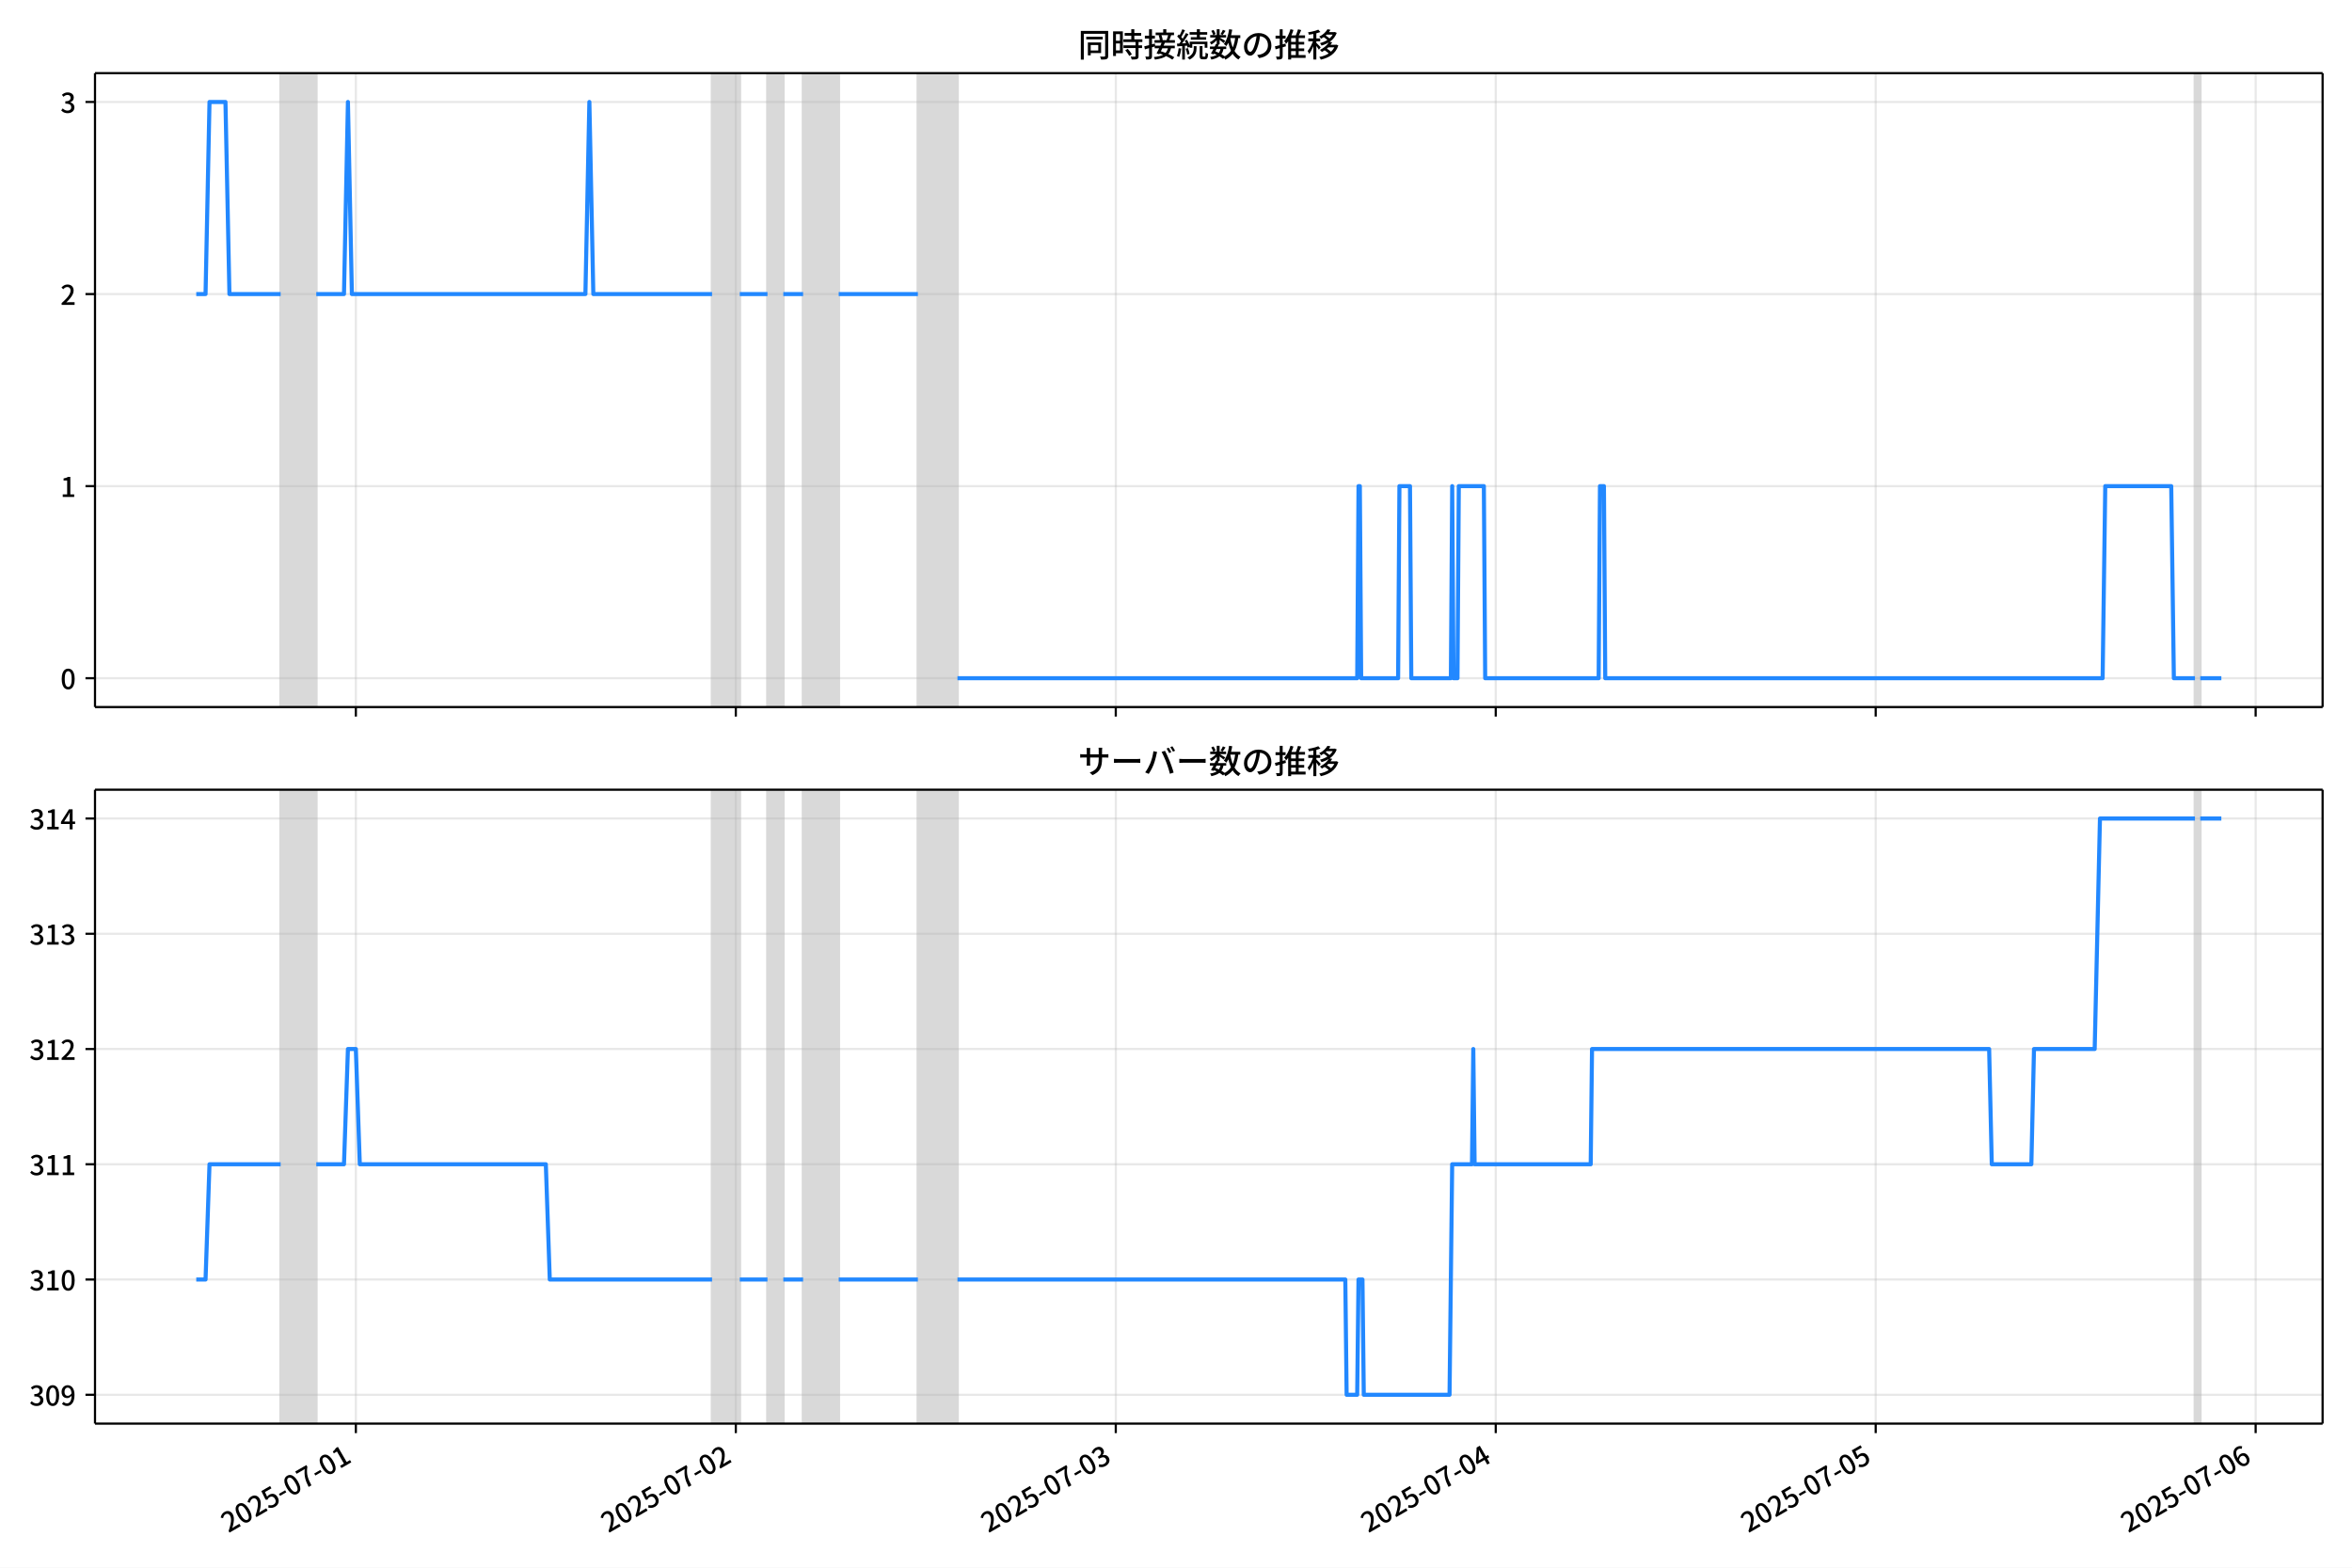
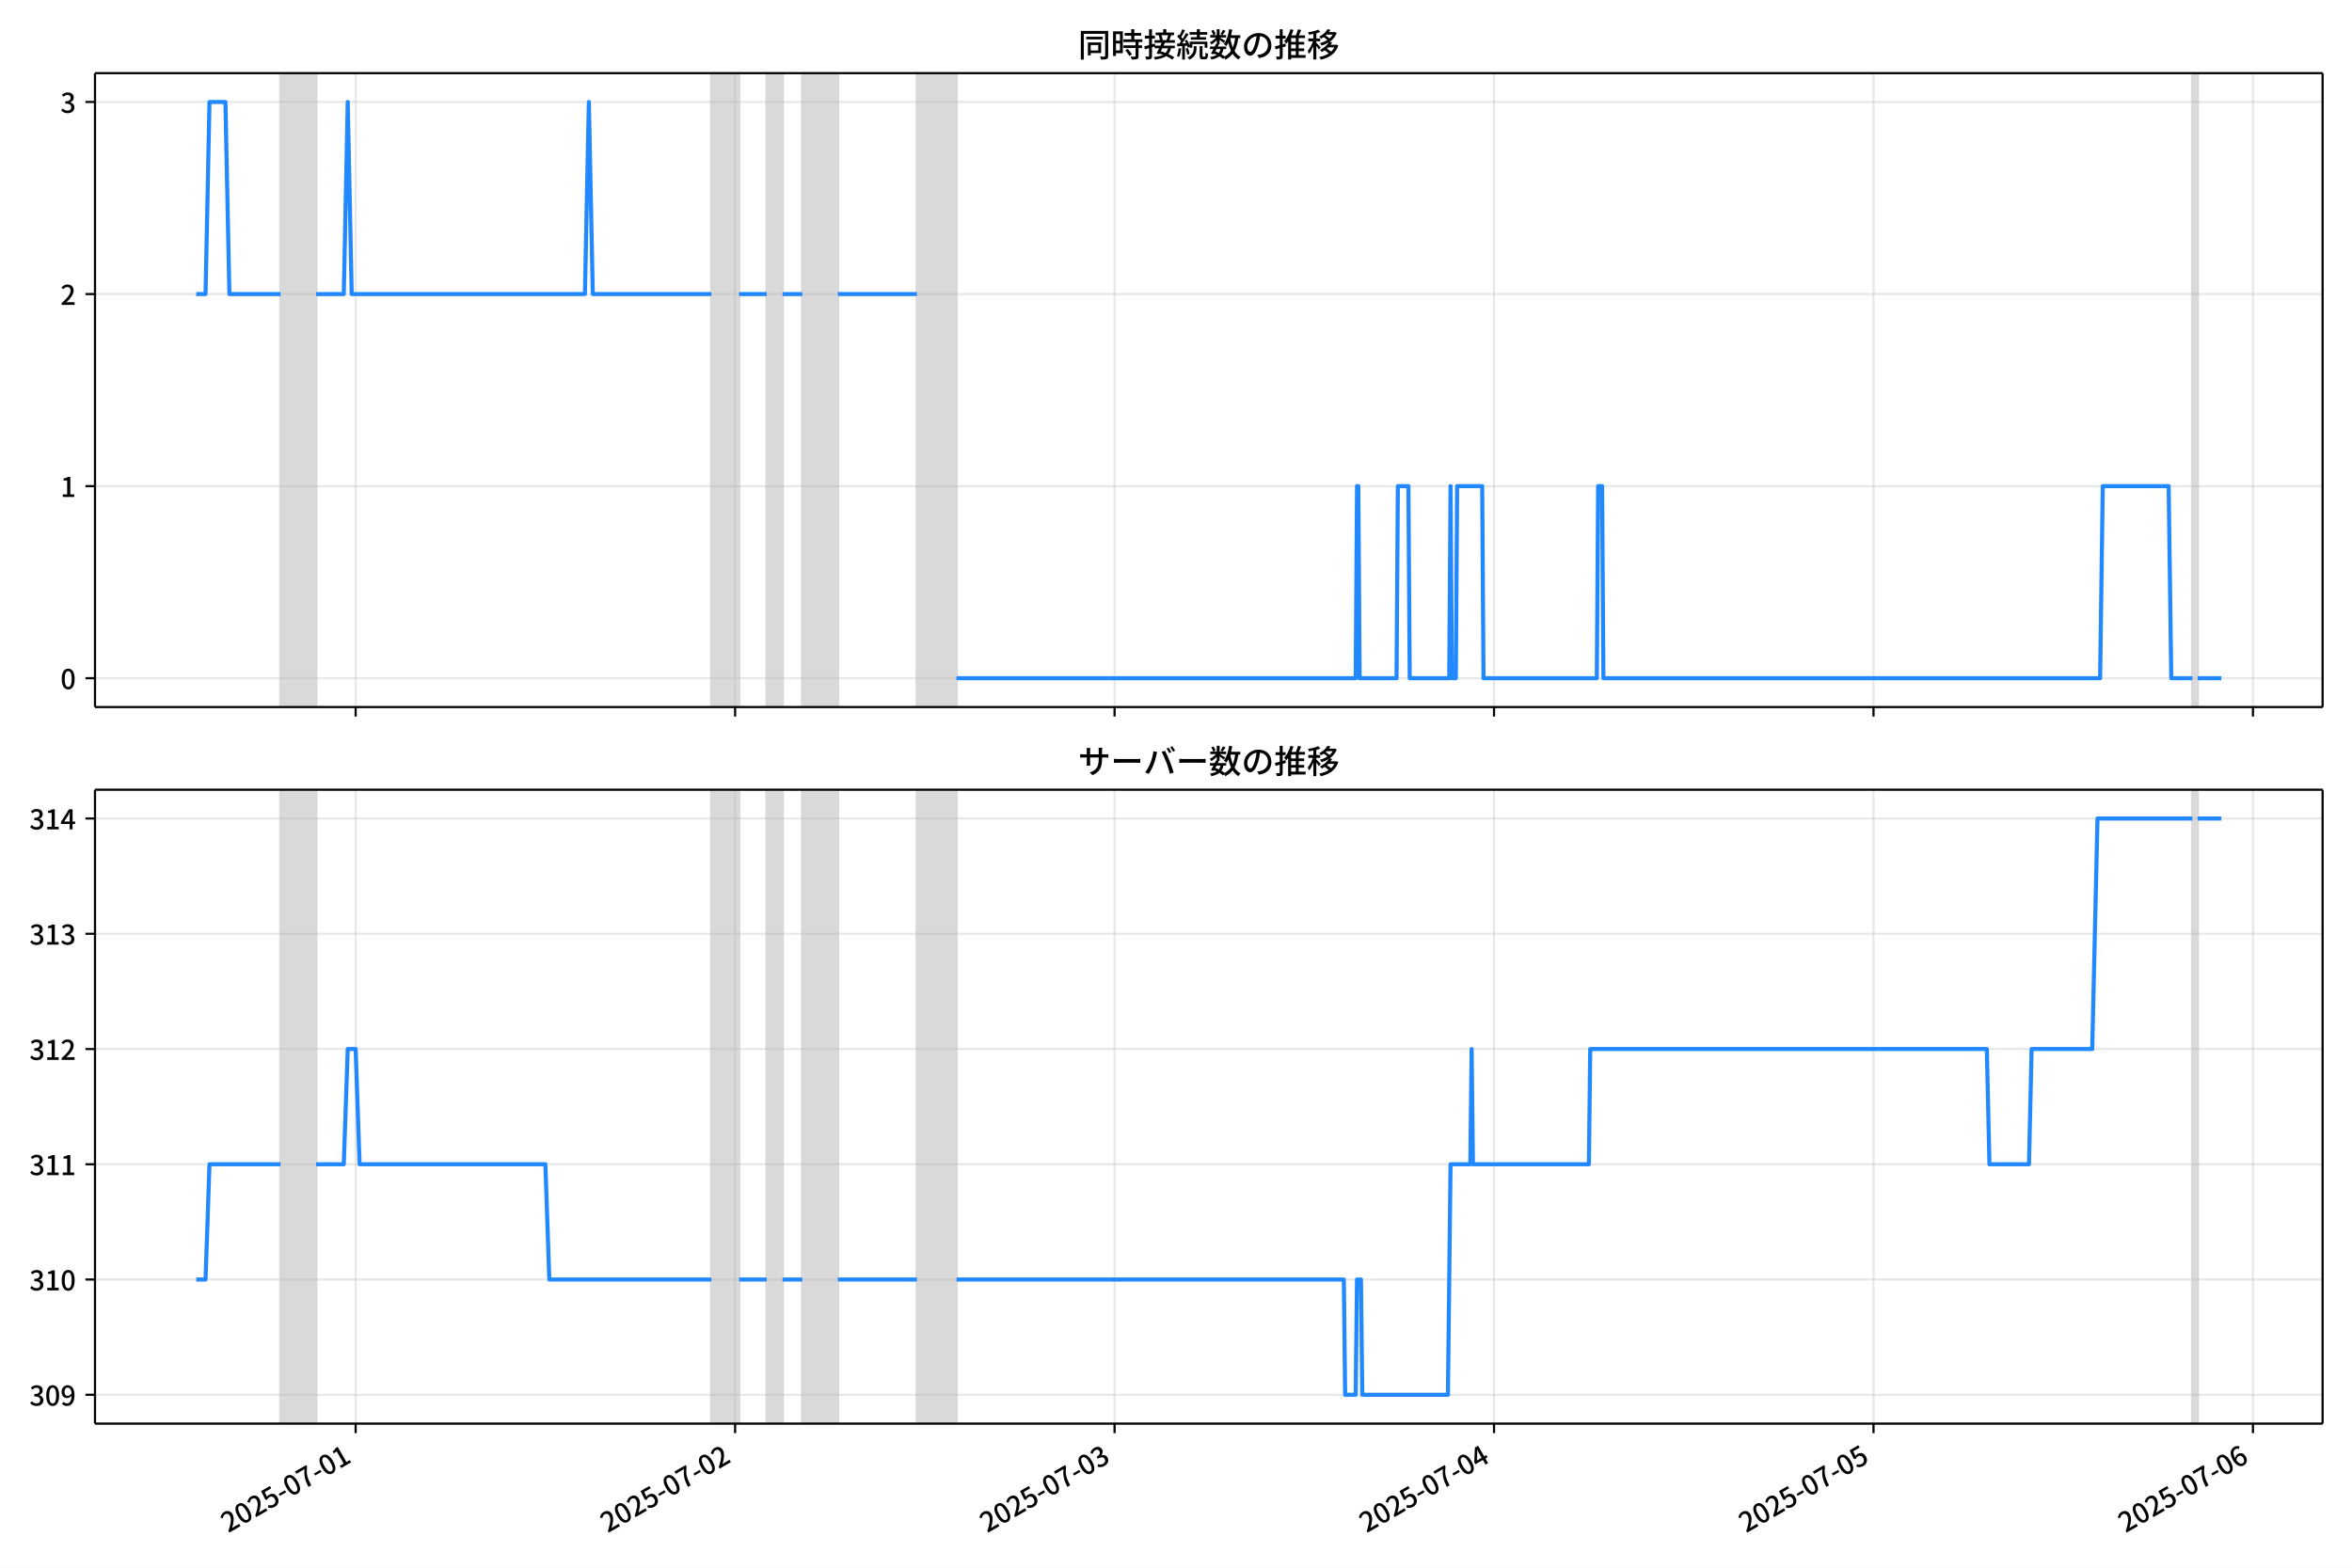
<svg xmlns="http://www.w3.org/2000/svg" xmlns:xlink="http://www.w3.org/1999/xlink" version="1.1" viewBox="0 0 864 576">
  <defs>
    <style type="text/css">*{stroke-linejoin: round; stroke-linecap: butt}</style>
  </defs>
  <g id="z">
    <g id="aa">
      <path d="m0 576h864v-576h-864z" fill="#fff" />
    </g>
    <g id="ab">
      <g id="ac">
        <path d="m34.9 259.78h818.3v-232.9h-818.3z" fill="#fff" />
      </g>
      <g id="ad">
-         <path d="m103.1 259.78h13.085v-232.9h-13.085z" clip-path="url(#c)" fill="#808080" opacity=".3" stroke="#808080" />
+         <path d="m103.06 259.78h13.068v-232.9h-13.068z" clip-path="url(#c)" fill="#808080" opacity=".3" stroke="#808080" />
      </g>
      <g id="ae">
-         <path d="m261.58 259.78h10.177v-232.9h-10.177z" clip-path="url(#c)" fill="#808080" opacity=".3" stroke="#808080" />
+         <path d="m261.33 259.78h10.164v-232.9h-10.164z" clip-path="url(#c)" fill="#808080" opacity=".3" stroke="#808080" />
      </g>
      <g id="af">
-         <path d="m281.93 259.78h5.816v-232.9h-5.816z" clip-path="url(#c)" fill="#808080" opacity=".3" stroke="#808080" />
+         <path d="m281.66 259.78h5.808v-232.9h-5.808z" clip-path="url(#c)" fill="#808080" opacity=".3" stroke="#808080" />
      </g>
      <g id="ag">
-         <path d="m295.02 259.78h13.085v-232.9h-13.085z" clip-path="url(#c)" fill="#808080" opacity=".3" stroke="#808080" />
+         <path d="m294.73 259.78h13.068v-232.9h-13.068z" clip-path="url(#c)" fill="#808080" opacity=".3" stroke="#808080" />
      </g>
      <g id="ah">
-         <path d="m337.18 259.78h14.539v-232.9h-14.539z" clip-path="url(#c)" fill="#808080" opacity=".3" stroke="#808080" />
+         <path d="m336.83 259.78h14.52v-232.9h-14.52z" clip-path="url(#c)" fill="#808080" opacity=".3" stroke="#808080" />
      </g>
      <g id="ai">
-         <path d="m806.31 259.78h1.939v-232.9h-1.939z" clip-path="url(#c)" fill="#808080" opacity=".3" stroke="#808080" />
+         <path d="m805.36 259.78h1.936v-232.9h-1.936z" clip-path="url(#c)" fill="#808080" opacity=".3" stroke="#808080" />
      </g>
      <g id="aj">
        <g id="ak">
          <g id="al">
-             <path d="m130.72 259.78v-232.9" clip-path="url(#c)" fill="none" stroke="#b0b0b0" stroke-linecap="square" stroke-opacity=".3" stroke-width=".8" />
+             <path d="m130.65 259.78v-232.9" clip-path="url(#c)" fill="none" stroke="#b0b0b0" stroke-linecap="square" stroke-opacity=".3" stroke-width=".8" />
          </g>
          <g id="am">
            <defs>
              <path id="e" d="m0 0v3.5" stroke="#000" stroke-width=".8" />
            </defs>
-             <use x="130.722" y="259.778" stroke="#000000" stroke-width=".8" xlink:href="#e" />
+             <use x="130.646" y="259.778" stroke="#000000" stroke-width=".8" xlink:href="#e" />
          </g>
        </g>
        <g id="an">
          <g id="ao">
-             <path d="m270.3 259.78v-232.9" clip-path="url(#c)" fill="none" stroke="#b0b0b0" stroke-linecap="square" stroke-opacity=".3" stroke-width=".8" />
+             <path d="m270.04 259.78v-232.9" clip-path="url(#c)" fill="none" stroke="#b0b0b0" stroke-linecap="square" stroke-opacity=".3" stroke-width=".8" />
          </g>
          <g id="ap">
-             <use x="270.299" y="259.778" stroke="#000000" stroke-width=".8" xlink:href="#e" />
+             <use x="270.041" y="259.778" stroke="#000000" stroke-width=".8" xlink:href="#e" />
          </g>
        </g>
        <g id="aq">
          <g id="ar">
-             <path d="m409.88 259.78v-232.9" clip-path="url(#c)" fill="none" stroke="#b0b0b0" stroke-linecap="square" stroke-opacity=".3" stroke-width=".8" />
+             <path d="m409.44 259.78v-232.9" clip-path="url(#c)" fill="none" stroke="#b0b0b0" stroke-linecap="square" stroke-opacity=".3" stroke-width=".8" />
          </g>
          <g id="as">
-             <use x="409.876" y="259.778" stroke="#000000" stroke-width=".8" xlink:href="#e" />
+             <use x="409.436" y="259.778" stroke="#000000" stroke-width=".8" xlink:href="#e" />
          </g>
        </g>
        <g id="at">
          <g id="au">
-             <path d="m549.45 259.78v-232.9" clip-path="url(#c)" fill="none" stroke="#b0b0b0" stroke-linecap="square" stroke-opacity=".3" stroke-width=".8" />
+             <path d="m548.83 259.78v-232.9" clip-path="url(#c)" fill="none" stroke="#b0b0b0" stroke-linecap="square" stroke-opacity=".3" stroke-width=".8" />
          </g>
          <g id="av">
-             <use x="549.452" y="259.778" stroke="#000000" stroke-width=".8" xlink:href="#e" />
+             <use x="548.831" y="259.778" stroke="#000000" stroke-width=".8" xlink:href="#e" />
          </g>
        </g>
        <g id="aw">
          <g id="ax">
-             <path d="m689.03 259.78v-232.9" clip-path="url(#c)" fill="none" stroke="#b0b0b0" stroke-linecap="square" stroke-opacity=".3" stroke-width=".8" />
+             <path d="m688.23 259.78v-232.9" clip-path="url(#c)" fill="none" stroke="#b0b0b0" stroke-linecap="square" stroke-opacity=".3" stroke-width=".8" />
          </g>
          <g id="ay">
-             <use x="689.029" y="259.778" stroke="#000000" stroke-width=".8" xlink:href="#e" />
+             <use x="688.226" y="259.778" stroke="#000000" stroke-width=".8" xlink:href="#e" />
          </g>
        </g>
        <g id="az">
          <g id="ba">
-             <path d="m828.61 259.78v-232.9" clip-path="url(#c)" fill="none" stroke="#b0b0b0" stroke-linecap="square" stroke-opacity=".3" stroke-width=".8" />
+             <path d="m827.62 259.78v-232.9" clip-path="url(#c)" fill="none" stroke="#b0b0b0" stroke-linecap="square" stroke-opacity=".3" stroke-width=".8" />
          </g>
          <g id="bb">
-             <use x="828.605" y="259.778" stroke="#000000" stroke-width=".8" xlink:href="#e" />
+             <use x="827.621" y="259.778" stroke="#000000" stroke-width=".8" xlink:href="#e" />
          </g>
        </g>
      </g>
      <g id="bc">
        <g id="bd">
          <g id="be">
            <path d="m34.9 249.19h818.3" clip-path="url(#c)" fill="none" stroke="#b0b0b0" stroke-linecap="square" stroke-opacity=".3" stroke-width=".8" />
          </g>
          <g id="bf">
            <defs>
              <path id="g" d="m0 0h-3.5" stroke="#000" stroke-width=".8" />
            </defs>
            <use x="34.9" y="249.191" stroke="#000000" stroke-width=".8" xlink:href="#g" />
          </g>
          <g id="bg">
            <g transform="translate(22.2 253.18) scale(.1 -.1)">
              <defs>
                <path id="a" transform="scale(.015625)" d="m1830-90q-460 0-806 275-346 276-535 823-188 547-188 1366 0 820 188 1357 189 538 535 803 346 266 806 266 461 0 800-269 340-269 528-803 189-534 189-1354 0-819-189-1366-188-547-528-823-339-275-800-275zm0 589q237 0 422 185 186 186 288 599 103 413 103 1091 0 679-103 1082-102 403-288 582-185 180-422 180-236 0-422-180-186-179-292-582-105-403-105-1082 0-678 105-1091 106-413 292-599 186-185 422-185z" />
              </defs>
              <use xlink:href="#a" />
            </g>
          </g>
        </g>
        <g id="bh">
          <g id="bi">
            <path d="m34.9 178.62h818.3" clip-path="url(#c)" fill="none" stroke="#b0b0b0" stroke-linecap="square" stroke-opacity=".3" stroke-width=".8" />
          </g>
          <g id="bj">
            <use x="34.9" y="178.616" stroke="#000000" stroke-width=".8" xlink:href="#g" />
          </g>
          <g id="bk">
            <g transform="translate(22.2 182.6) scale(.1 -.1)">
              <defs>
                <path id="i" transform="scale(.015625)" d="m544 0v608h1037v3277h-845v467q333 58 579 147 247 90 451 218h557v-4109h915v-608h-2694z" />
              </defs>
              <use xlink:href="#i" />
            </g>
          </g>
        </g>
        <g id="bl">
          <g id="bm">
            <path d="m34.9 108.04h818.3" clip-path="url(#c)" fill="none" stroke="#b0b0b0" stroke-linecap="square" stroke-opacity=".3" stroke-width=".8" />
          </g>
          <g id="bn">
            <use x="34.9" y="108.041" stroke="#000000" stroke-width=".8" xlink:href="#g" />
          </g>
          <g id="bo">
            <g transform="translate(22.2 112.03) scale(.1 -.1)">
              <defs>
                <path id="d" transform="scale(.015625)" d="m282 0v429q697 621 1164 1136 468 515 701 956 234 442 234 826 0 256-87 451-86 196-262 301-176 106-445 106-275 0-506-151-230-150-422-368l-416 410q301 333 637 518 336 186 803 186 429 0 749-176t496-493 176-745q0-455-224-919t-615-935q-390-470-889-950 186 20 394 36t374 16h1184v-634h-3046z" />
              </defs>
              <use xlink:href="#d" />
            </g>
          </g>
        </g>
        <g id="bp">
          <g id="bq">
            <path d="m34.9 37.466h818.3" clip-path="url(#c)" fill="none" stroke="#b0b0b0" stroke-linecap="square" stroke-opacity=".3" stroke-width=".8" />
          </g>
          <g id="br">
            <use x="34.9" y="37.466" stroke="#000000" stroke-width=".8" xlink:href="#g" />
          </g>
          <g id="bs">
            <g transform="translate(22.2 41.451) scale(.1 -.1)">
              <defs>
                <path id="h" transform="scale(.015625)" d="m1715-90q-371 0-656 90t-503 240q-217 150-377 323l359 474q211-205 479-359 269-153 634-153 269 0 467 92 199 93 311 266t112 423q0 256-125 451t-429 300q-304 106-835 106v551q467 0 732 105 266 106 384 291 119 186 119 423 0 307-192 489-192 183-531 183-269 0-503-119-233-118-438-316l-384 460q282 256 614 413 333 157 737 157 422 0 748-144 327-144 512-413 186-269 186-659 0-403-221-685-221-281-592-422v-26q269-70 490-227t349-400 128-557q0-422-215-726-214-304-573-468-358-163-787-163z" />
              </defs>
              <use xlink:href="#h" />
            </g>
          </g>
        </g>
      </g>
      <g id="bt">
-         <path d="m72.095 108.04h3.413l1.451-70.575h5.864l1.457 70.575h18.817m13.085 0h10.177l1.454-70.575 1.454 70.575h85.781l1.454-70.575 1.454 70.575h43.618m10.177 0h10.177m5.816 0h7.27m13.085 0h29.078m14.539 141.15h146.85l.485-70.575h.485l.485 70.575h13.57l.485-70.575h3.877l.485 70.575h14.539l.485-70.575.485 70.575h1.454l.485-70.575h9.208l.485 70.575h41.679l.485-70.575h1.454l.485 70.575h182.71l.969-70.575h24.232l.969 70.575h7.754m1.939 0h7.754v0" clip-path="url(#c)" fill="none" stroke="#28f" stroke-linecap="square" stroke-width="1.5" />
+         <path d="m72.095 108.04h3.409l1.449-70.575h5.856l1.455 70.575h18.793m13.068 0h10.164l1.452-70.575 1.452 70.575h85.67l1.452-70.575 1.452 70.575h43.561m10.164 0h10.164m5.808 0h7.26m13.068 0h29.041m14.52 141.15h146.66l.484-70.575h.484l.484 70.575h13.552l.484-70.575h3.872l.484 70.575h14.52l.484-70.575.484 70.575h1.452l.484-70.575h9.196l.484 70.575h41.625l.484-70.575h1.452l.484 70.575h182.47l.968-70.575h24.201l.968 70.575h7.744m1.936 0h8.712v0" clip-path="url(#c)" fill="none" stroke="#28f" stroke-linecap="square" stroke-width="1.5" />
      </g>
      <g id="bu">
        <path d="m34.9 259.78v-232.9" fill="none" stroke="#000" stroke-linecap="square" stroke-width=".8" />
      </g>
      <g id="bv">
        <path d="m853.2 259.78v-232.9" fill="none" stroke="#000" stroke-linecap="square" stroke-width=".8" />
      </g>
      <g id="bw">
        <path d="m34.9 259.78h818.3" fill="none" stroke="#000" stroke-linecap="square" stroke-width=".8" />
      </g>
      <g id="bx">
        <path d="m34.9 26.88h818.3" fill="none" stroke="#000" stroke-linecap="square" stroke-width=".8" />
      </g>
      <g id="by">
        <g transform="translate(396.05 20.88) scale(.12 -.12)">
          <defs>
            <path id="u" transform="scale(.015625)" d="m1587 3936h3232v-518h-3232v518zm320-1114h557v-2534h-557v2534zm301 0h2291v-2086h-2291v512h1734v1069h-1734v505zm-1683 2260h5113v-570h-4524v-5056h-589v5626zm4768 0h595v-4896q0-250-67-397t-227-218q-160-77-426-96t-675-19q-13 83-45 192t-77 218q-45 108-89 185 281-13 527-13 247 0 330 0 83 7 118 42 36 35 36 112v4890z" />
            <path id="s" transform="scale(.015625)" d="m2714 4672h3238v-525h-3238v525zm-244-1235h3712v-538h-3712v538zm20-1184h3635v-531h-3635v531zm1523 3155h595v-2310h-595v2310zm832-2451h589v-2823q0-230-61-364-61-135-227-199-167-70-423-86t-633-16q-20 121-78 285-57 163-121 284 275-6 509-9t310-3q77 6 106 28 29 23 29 93v2810zm-2023-1677 487 282q153-160 313-352t294-381q135-189 206-343l-519-313q-64 153-189 348-124 196-278 394-154 199-314 365zm-2086 3718h1619v-4281h-1619v544h1056v3187h-1056v550zm32-1843h1293v-537h-1293v537zm-320 1843h563v-4832h-563v4832z" />
            <path id="t" transform="scale(.015625)" d="m3866 5408h614v-870h-614v870zm-1479-653h3597v-518h-3597v518zm-230-1485h4e3v-518h-4e3v518zm825 922 519 102q64-160 121-342 58-182 96-352 39-170 45-304l-544-128q-6 134-42 313-35 180-83 365-48 186-112 346zm1856 109 589-71q-96-275-202-557-105-281-195-486l-518 77q58 147 122 329 64 183 118 372t86 336zm-2643-2106h3943v-518h-3943v518zm1408 685 602-115q-167-371-362-784t-390-797-362-685l-525 179q160 288 346 666t368 784 323 752zm-659-2157 358 403q352-102 733-240 381-137 752-304 371-166 697-336 327-169 558-329l-384-461q-218 160-532 336-313 176-685 345-371 170-755 323-384 154-742 263zm1894 1114 583-71q-122-550-353-944-230-393-604-662t-922-435q-547-167-1296-269-25 128-93 269-67 141-137 230 678 64 1168 192t819 349q330 221 531 550 202 330 304 791zm-4684 217q396 90 953 240 557 151 1120 311l77-544q-525-154-1053-311-528-156-963-284l-134 588zm121 2093h1965v-563h-1965v563zm819 1248h576v-5229q0-236-51-374t-192-208q-141-77-355-99-214-23-541-16-13 115-64 288t-109 294q205-6 381-6t234 0q64 0 92 28 29 29 29 93v5229z" />
            <path id="r" transform="scale(.015625)" d="m4058 5408h595v-1798h-595v1798zm-1415-563h3443v-499h-3443v499zm231-992h3008v-499h-3008v499zm-224-877h3475v-1203h-531v729h-2432v-729h-512v1203zm1964-877h551v-1881q0-122 22-157 23-35 106-35 25 0 92 0 68 0 135 0t99 0q51 0 83 54t45 224 19 515q90-70 234-131t259-93q-19-429-83-662-64-234-183-326-118-93-316-93-39 0-103 0t-134 0-138 0q-67 0-99 0-237 0-365 64t-176 218q-48 153-48 422v1881zm-1164-6h550v-455q0-243-48-528-48-284-186-579-137-294-409-572-272-279-727-503-70 90-192 208-121 118-230 195 416 205 665 438 250 234 371 474 122 240 164 467 42 228 42 413v442zm-2240 3309 524-192q-121-244-259-503-137-259-275-496t-259-416l-410 173q122 186 246 438 125 253 240 515 116 263 193 481zm716-743 500-230q-224-359-496-756-272-396-548-764-275-368-518-650l-358 205q179 211 377 483 199 272 387 569 189 298 358 592 170 295 298 551zm-1721-665 307 403q166-154 339-340 173-185 320-364t224-327l-326-460q-77 160-218 348-141 189-314 384-172 196-332 356zm1485-832 435 179q128-211 249-458 122-246 215-474 93-227 137-412l-473-211q-32 185-119 422-86 237-201 486-115 250-243 468zm-1530-583q422 26 998 54 576 29 1184 68l7-499q-570-45-1127-84-556-38-992-70l-70 531zm1702-992 436 135q121-276 214-596t118-556l-454-148q-26 237-112 563-86 327-202 602zm-1363 109 499-83q-57-455-163-897-105-441-253-748-51 32-134 73-83 42-170 83-86 42-144 62 148 294 234 697t131 813zm691 627h525v-2861h-525v2861z" />
            <path id="m" transform="scale(.015625)" d="m224 2022h3187v-499h-3187v499zm51 2247h3111v-487h-3111v487zm1127-1735 563-121q-154-320-333-672t-352-679q-173-326-326-582l-532 173q148 243 324 566t345 669q170 346 311 646zm934-832 563-64q-89-480-262-838t-461-614-701-432-976-298q-25 128-99 269t-157 237q659 102 1085 303 426 202 666 554t342 883zm422 3597 519-211q-147-218-298-436-150-217-278-377l-403 186q121 173 252 413 132 240 208 425zm-1203 109h563v-2957h-563v2957zm-1075-320 448 186q134-192 246-420 112-227 157-393l-467-211q-38 172-147 406t-237 432zm1094-1050 397-236q-160-263-400-529-240-265-519-489-278-224-553-378-51 103-141 237-89 135-179 218 269 109 534 294 266 186 493 416 228 231 368 467zm487-204q83-45 246-145 163-99 352-211t346-211 221-150l-327-423q-83 77-230 198-147 122-317 253-170 132-327 250-156 119-259 189l295 250zm1798 396h2311v-556h-2311v556zm115 1178 615-90q-103-640-263-1235t-384-1101q-224-505-512-889-44 57-134 134t-186 157-166 125q275 339 473 796 199 458 340 995 141 538 217 1108zm1223-1510 614-58q-147-1101-445-1940-297-838-813-1443-515-604-1321-1014-26 71-90 177-64 105-134 208-70 102-128 159 742 346 1212 880 471 535 730 1290 260 755 375 1741zm-1005-135q134-851 387-1597 253-745 659-1305 407-560 1002-874-70-57-154-150-83-93-154-189-70-96-121-179-633 371-1056 988-422 618-688 1434-265 816-425 1783l550 89zm-3309-3065 327 416q377-148 754-330 378-182 701-378 324-195 548-368l-416-435q-211 179-519 378-307 198-666 383-358 186-729 334z" />
            <path id="q" transform="scale(.015625)" d="m3686 4378q-64-493-163-1041-99-547-265-1084-192-653-432-1104t-522-688-595-237q-320 0-596 221-275 221-448 621-172 400-172 931 0 537 220 1017 221 480 611 851 391 372 909 583 519 211 1121 211 576 0 1040-186 464-185 793-515 330-329 502-771 173-441 173-941 0-672-278-1194-278-521-816-851-538-329-1318-444l-378 601q166 20 307 42t263 48q307 70 585 217 279 148 496 375 218 227 342 534 125 308 125 692t-122 713q-121 330-358 573-236 243-582 380-346 138-781 138-525 0-935-186-409-185-694-489-284-304-432-656-147-352-147-678 0-365 89-605 90-240 224-355 135-115 276-115t288 144 297 457q151 314 298 800 147 461 246 982 100 522 145 1021l684-12z" />
            <path id="n" transform="scale(.015625)" d="m2995 2925h2893v-519h-2893v519zm0-1280h2893v-519h-2893v519zm-64-1299h3232v-557h-3232v557zm1312 3577h563v-3763h-563v3763zm429 1466 634-141q-154-390-340-794-185-403-339-684l-512 140q103 199 208 458 106 259 195 528 90 269 154 493zm-1472 25 582-147q-153-518-371-1018-217-499-483-931t-573-758q-38 64-109 160-70 96-147 198-77 103-141 160 416 416 733 1034t509 1302zm128-1203h2720v-537h-2720v-4205h-582v4422l313 320h269zm-3174-2157q396 90 953 240 557 151 1120 311l77-544q-525-154-1053-311-528-156-963-284l-134 588zm121 2093h1965v-563h-1965v563zm819 1248h576v-5229q0-236-51-374t-192-208q-141-77-355-99-214-23-541-16-13 115-64 288t-109 294q205-6 381-6t234 0q64 0 92 28 29 29 29 93v5229z" />
            <path id="l" transform="scale(.015625)" d="m4051 5402 595-109q-281-493-729-941t-1107-806q-39 64-106 144t-141 153q-73 74-137 119 608 288 1011 678t614 762zm-77-557h1511v-493h-1863l352 493zm1293 0h109l109 25 384-179q-192-505-496-905t-695-701q-390-301-845-519-454-217-947-358-44 109-137 253t-176 227q448 109 867 294 419 186 777 445 359 259 631 592t419 730v96zm-1990-954 377 307q167-96 336-218 170-121 320-249 151-128 247-237l-397-332q-90 108-237 236t-317 259q-169 132-329 234zm1107-934 595-109q-307-538-803-1031-496-492-1232-876-38 64-102 144t-138 156q-74 77-138 116 455 217 807 483t604 554q253 288 407 563zm-90-589h1460v-506h-1818l358 506zm1268 0h121l109 26 384-167q-192-614-531-1075t-787-794q-448-332-983-553-534-221-1129-355-45 115-132 269-86 153-176 249 551 96 1043 285 493 189 903 473 410 285 714 669t464 883v90zm-2132-1056 410 339q186-102 384-237 198-134 371-275t282-269l-435-371q-103 128-270 272-166 144-361 288t-381 253zm-2150 3533h589v-5376h-589v5376zm-992-1242h2336v-569h-2336v569zm1024-224 365-160q-96-339-231-707-134-368-291-727-157-358-336-672-179-313-365-537-44 128-134 291t-160 272q173 192 339 457 167 266 323 570 157 304 282 618t208 595zm941 1946 416-467q-314-122-695-221-380-99-784-173-403-74-780-131-20 102-71 236-51 135-102 231 358 58 732 138 375 80 711 179t573 208zm-397-2579q58-45 179-170 122-125 266-266 144-140 259-265t160-183l-352-473q-58 102-157 255-99 154-218 317-118 164-227 311-108 147-185 237l275 237z" />
          </defs>
          <use xlink:href="#u" />
          <use transform="translate(100)" xlink:href="#s" />
          <use transform="translate(200)" xlink:href="#t" />
          <use transform="translate(300)" xlink:href="#r" />
          <use transform="translate(400)" xlink:href="#m" />
          <use transform="translate(500)" xlink:href="#q" />
          <use transform="translate(600)" xlink:href="#n" />
          <use transform="translate(700)" xlink:href="#l" />
        </g>
      </g>
    </g>
    <g id="bz">
      <g id="ca">
        <path d="m34.9 523.06h818.3v-232.9h-818.3z" fill="#fff" />
      </g>
      <g id="cb">
-         <path d="m103.1 523.06h13.085v-232.9h-13.085z" clip-path="url(#b)" fill="#808080" opacity=".3" stroke="#808080" />
+         <path d="m103.06 523.06h13.068v-232.9h-13.068z" clip-path="url(#b)" fill="#808080" opacity=".3" stroke="#808080" />
      </g>
      <g id="cc">
-         <path d="m261.58 523.06h10.177v-232.9h-10.177z" clip-path="url(#b)" fill="#808080" opacity=".3" stroke="#808080" />
+         <path d="m261.33 523.06h10.164v-232.9h-10.164z" clip-path="url(#b)" fill="#808080" opacity=".3" stroke="#808080" />
      </g>
      <g id="cd">
-         <path d="m281.93 523.06h5.816v-232.9h-5.816z" clip-path="url(#b)" fill="#808080" opacity=".3" stroke="#808080" />
+         <path d="m281.66 523.06h5.808v-232.9h-5.808z" clip-path="url(#b)" fill="#808080" opacity=".3" stroke="#808080" />
      </g>
      <g id="ce">
-         <path d="m295.02 523.06h13.085v-232.9h-13.085z" clip-path="url(#b)" fill="#808080" opacity=".3" stroke="#808080" />
+         <path d="m294.73 523.06h13.068v-232.9h-13.068z" clip-path="url(#b)" fill="#808080" opacity=".3" stroke="#808080" />
      </g>
      <g id="cf">
-         <path d="m337.18 523.06h14.539v-232.9h-14.539z" clip-path="url(#b)" fill="#808080" opacity=".3" stroke="#808080" />
+         <path d="m336.83 523.06h14.52v-232.9h-14.52z" clip-path="url(#b)" fill="#808080" opacity=".3" stroke="#808080" />
      </g>
      <g id="cg">
-         <path d="m806.31 523.06h1.939v-232.9h-1.939z" clip-path="url(#b)" fill="#808080" opacity=".3" stroke="#808080" />
+         <path d="m805.36 523.06h1.936v-232.9h-1.936z" clip-path="url(#b)" fill="#808080" opacity=".3" stroke="#808080" />
      </g>
      <g id="ch">
        <g id="ci">
          <g id="cj">
-             <path d="m130.72 523.06v-232.9" clip-path="url(#b)" fill="none" stroke="#b0b0b0" stroke-linecap="square" stroke-opacity=".3" stroke-width=".8" />
+             <path d="m130.65 523.06v-232.9" clip-path="url(#b)" fill="none" stroke="#b0b0b0" stroke-linecap="square" stroke-opacity=".3" stroke-width=".8" />
          </g>
          <g id="ck">
-             <use x="130.722" y="523.055" stroke="#000000" stroke-width=".8" xlink:href="#e" />
+             <use x="130.646" y="523.055" stroke="#000000" stroke-width=".8" xlink:href="#e" />
          </g>
          <g id="cl">
-             <g transform="translate(83.933 563.33) rotate(-30) scale(.1 -.1)">
+             <g transform="translate(83.857 563.33) rotate(-30) scale(.1 -.1)">
              <defs>
                <path id="j" transform="scale(.015625)" d="m1715-90q-365 0-653 90t-506 237q-217 147-383 307l352 480q134-134 294-246t361-183q202-70 452-70 262 0 473 118 212 119 333 346 122 227 122 541 0 460-247 716-246 256-649 256-224 0-384-64t-365-198l-365 237 141 2240h2387v-627h-1747l-109-1204q154 77 307 118 154 42 340 42 397 0 723-160t518-490q192-329 192-847 0-519-224-887t-586-560q-361-192-777-192z" />
                <path id="f" transform="scale(.015625)" d="m301 1536v544h1689v-544h-1689z" />
                <path id="k" transform="scale(.015625)" d="m1235 0q32 646 109 1187t224 1024 384 941 576 938h-2208v627h3027v-455q-409-512-665-989-256-476-397-969t-205-1053-90-1251h-755z" />
              </defs>
              <use xlink:href="#d" />
              <use transform="translate(57)" xlink:href="#a" />
              <use transform="translate(114)" xlink:href="#d" />
              <use transform="translate(171)" xlink:href="#j" />
              <use transform="translate(228)" xlink:href="#f" />
              <use transform="translate(263.7)" xlink:href="#a" />
              <use transform="translate(320.7)" xlink:href="#k" />
              <use transform="translate(377.7)" xlink:href="#f" />
              <use transform="translate(413.4)" xlink:href="#a" />
              <use transform="translate(470.4)" xlink:href="#i" />
            </g>
          </g>
        </g>
        <g id="cm">
          <g id="cn">
-             <path d="m270.3 523.06v-232.9" clip-path="url(#b)" fill="none" stroke="#b0b0b0" stroke-linecap="square" stroke-opacity=".3" stroke-width=".8" />
+             <path d="m270.04 523.06v-232.9" clip-path="url(#b)" fill="none" stroke="#b0b0b0" stroke-linecap="square" stroke-opacity=".3" stroke-width=".8" />
          </g>
          <g id="co">
-             <use x="270.299" y="523.055" stroke="#000000" stroke-width=".8" xlink:href="#e" />
+             <use x="270.041" y="523.055" stroke="#000000" stroke-width=".8" xlink:href="#e" />
          </g>
          <g id="cp">
-             <g transform="translate(223.51 563.33) rotate(-30) scale(.1 -.1)">
+             <g transform="translate(223.25 563.33) rotate(-30) scale(.1 -.1)">
              <use xlink:href="#d" />
              <use transform="translate(57)" xlink:href="#a" />
              <use transform="translate(114)" xlink:href="#d" />
              <use transform="translate(171)" xlink:href="#j" />
              <use transform="translate(228)" xlink:href="#f" />
              <use transform="translate(263.7)" xlink:href="#a" />
              <use transform="translate(320.7)" xlink:href="#k" />
              <use transform="translate(377.7)" xlink:href="#f" />
              <use transform="translate(413.4)" xlink:href="#a" />
              <use transform="translate(470.4)" xlink:href="#d" />
            </g>
          </g>
        </g>
        <g id="cq">
          <g id="cr">
-             <path d="m409.88 523.06v-232.9" clip-path="url(#b)" fill="none" stroke="#b0b0b0" stroke-linecap="square" stroke-opacity=".3" stroke-width=".8" />
+             <path d="m409.44 523.06v-232.9" clip-path="url(#b)" fill="none" stroke="#b0b0b0" stroke-linecap="square" stroke-opacity=".3" stroke-width=".8" />
          </g>
          <g id="cs">
-             <use x="409.876" y="523.055" stroke="#000000" stroke-width=".8" xlink:href="#e" />
+             <use x="409.436" y="523.055" stroke="#000000" stroke-width=".8" xlink:href="#e" />
          </g>
          <g id="ct">
-             <g transform="translate(363.09 563.33) rotate(-30) scale(.1 -.1)">
+             <g transform="translate(362.65 563.33) rotate(-30) scale(.1 -.1)">
              <use xlink:href="#d" />
              <use transform="translate(57)" xlink:href="#a" />
              <use transform="translate(114)" xlink:href="#d" />
              <use transform="translate(171)" xlink:href="#j" />
              <use transform="translate(228)" xlink:href="#f" />
              <use transform="translate(263.7)" xlink:href="#a" />
              <use transform="translate(320.7)" xlink:href="#k" />
              <use transform="translate(377.7)" xlink:href="#f" />
              <use transform="translate(413.4)" xlink:href="#a" />
              <use transform="translate(470.4)" xlink:href="#h" />
            </g>
          </g>
        </g>
        <g id="cu">
          <g id="cv">
-             <path d="m549.45 523.06v-232.9" clip-path="url(#b)" fill="none" stroke="#b0b0b0" stroke-linecap="square" stroke-opacity=".3" stroke-width=".8" />
+             <path d="m548.83 523.06v-232.9" clip-path="url(#b)" fill="none" stroke="#b0b0b0" stroke-linecap="square" stroke-opacity=".3" stroke-width=".8" />
          </g>
          <g id="cw">
-             <use x="549.452" y="523.055" stroke="#000000" stroke-width=".8" xlink:href="#e" />
+             <use x="548.831" y="523.055" stroke="#000000" stroke-width=".8" xlink:href="#e" />
          </g>
          <g id="cx">
-             <g transform="translate(502.66 563.33) rotate(-30) scale(.1 -.1)">
+             <g transform="translate(502.04 563.33) rotate(-30) scale(.1 -.1)">
              <defs>
                <path id="o" transform="scale(.015625)" d="m2170 0v3072q0 192 12 457 13 266 20 458h-26q-90-179-183-365-92-185-195-364l-921-1415h2579v-576h-3328v493l1875 2957h858v-4717h-691z" />
              </defs>
              <use xlink:href="#d" />
              <use transform="translate(57)" xlink:href="#a" />
              <use transform="translate(114)" xlink:href="#d" />
              <use transform="translate(171)" xlink:href="#j" />
              <use transform="translate(228)" xlink:href="#f" />
              <use transform="translate(263.7)" xlink:href="#a" />
              <use transform="translate(320.7)" xlink:href="#k" />
              <use transform="translate(377.7)" xlink:href="#f" />
              <use transform="translate(413.4)" xlink:href="#a" />
              <use transform="translate(470.4)" xlink:href="#o" />
            </g>
          </g>
        </g>
        <g id="cy">
          <g id="cz">
-             <path d="m689.03 523.06v-232.9" clip-path="url(#b)" fill="none" stroke="#b0b0b0" stroke-linecap="square" stroke-opacity=".3" stroke-width=".8" />
+             <path d="m688.23 523.06v-232.9" clip-path="url(#b)" fill="none" stroke="#b0b0b0" stroke-linecap="square" stroke-opacity=".3" stroke-width=".8" />
          </g>
          <g id="da">
-             <use x="689.029" y="523.055" stroke="#000000" stroke-width=".8" xlink:href="#e" />
+             <use x="688.226" y="523.055" stroke="#000000" stroke-width=".8" xlink:href="#e" />
          </g>
          <g id="db">
-             <g transform="translate(642.24 563.33) rotate(-30) scale(.1 -.1)">
+             <g transform="translate(641.44 563.33) rotate(-30) scale(.1 -.1)">
              <use xlink:href="#d" />
              <use transform="translate(57)" xlink:href="#a" />
              <use transform="translate(114)" xlink:href="#d" />
              <use transform="translate(171)" xlink:href="#j" />
              <use transform="translate(228)" xlink:href="#f" />
              <use transform="translate(263.7)" xlink:href="#a" />
              <use transform="translate(320.7)" xlink:href="#k" />
              <use transform="translate(377.7)" xlink:href="#f" />
              <use transform="translate(413.4)" xlink:href="#a" />
              <use transform="translate(470.4)" xlink:href="#j" />
            </g>
          </g>
        </g>
        <g id="dc">
          <g id="dd">
-             <path d="m828.61 523.06v-232.9" clip-path="url(#b)" fill="none" stroke="#b0b0b0" stroke-linecap="square" stroke-opacity=".3" stroke-width=".8" />
+             <path d="m827.62 523.06v-232.9" clip-path="url(#b)" fill="none" stroke="#b0b0b0" stroke-linecap="square" stroke-opacity=".3" stroke-width=".8" />
          </g>
          <g id="de">
-             <use x="828.605" y="523.055" stroke="#000000" stroke-width=".8" xlink:href="#e" />
+             <use x="827.621" y="523.055" stroke="#000000" stroke-width=".8" xlink:href="#e" />
          </g>
          <g id="df">
-             <g transform="translate(781.82 563.33) rotate(-30) scale(.1 -.1)">
+             <g transform="translate(780.83 563.33) rotate(-30) scale(.1 -.1)">
              <defs>
                <path id="w" transform="scale(.015625)" d="m1971-90q-339 0-634 144-294 144-518 435-224 292-352 733-128 442-128 1044 0 678 147 1161 148 483 397 784 250 301 570 445t665 144q397 0 688-147 292-147 490-359l-403-448q-128 154-327 253-198 99-409 99-307 0-567-182-259-182-413-605-153-422-153-1145 0-608 115-1002t326-589q212-195 493-195 212 0 375 121 163 122 259 343t96 522q0 300-90 511-89 212-259 320-169 109-419 109-211 0-451-134t-458-461l-25 538q134 192 313 323t374 201q196 71 375 71 397 0 694-163 298-163 467-490 170-326 170-825 0-468-195-817-195-348-512-544-317-195-701-195z" />
              </defs>
              <use xlink:href="#d" />
              <use transform="translate(57)" xlink:href="#a" />
              <use transform="translate(114)" xlink:href="#d" />
              <use transform="translate(171)" xlink:href="#j" />
              <use transform="translate(228)" xlink:href="#f" />
              <use transform="translate(263.7)" xlink:href="#a" />
              <use transform="translate(320.7)" xlink:href="#k" />
              <use transform="translate(377.7)" xlink:href="#f" />
              <use transform="translate(413.4)" xlink:href="#a" />
              <use transform="translate(470.4)" xlink:href="#w" />
            </g>
          </g>
        </g>
      </g>
      <g id="dg">
        <g id="dh">
          <g id="di">
            <path d="m34.9 512.47h818.3" clip-path="url(#b)" fill="none" stroke="#b0b0b0" stroke-linecap="square" stroke-opacity=".3" stroke-width=".8" />
          </g>
          <g id="dj">
            <use x="34.9" y="512.469" stroke="#000000" stroke-width=".8" xlink:href="#g" />
          </g>
          <g id="dk">
            <g transform="translate(10.8 516.45) scale(.1 -.1)">
              <defs>
                <path id="v" transform="scale(.015625)" d="m1562-90q-410 0-708 150-297 151-502 356l403 461q141-160 346-256t422-96q224 0 425 102 202 103 352 333 151 230 237 614 87 384 87 941 0 589-115 970t-323 563-496 182q-205 0-372-118-166-118-262-336t-96-525q0-301 86-512 87-211 259-323 173-112 417-112 224 0 460 141 237 141 448 461l32-544q-134-180-313-314t-371-208-384-74q-391 0-689 166-297 167-467 496-169 330-169 823 0 467 195 816t515 541 698 192q339 0 636-138 298-137 519-419 221-281 349-710t128-1018q0-691-141-1187t-391-807q-249-310-563-461-313-150-652-150z" />
              </defs>
              <use xlink:href="#h" />
              <use transform="translate(57)" xlink:href="#a" />
              <use transform="translate(114)" xlink:href="#v" />
            </g>
          </g>
        </g>
        <g id="dl">
          <g id="dm">
            <path d="m34.9 470.12h818.3" clip-path="url(#b)" fill="none" stroke="#b0b0b0" stroke-linecap="square" stroke-opacity=".3" stroke-width=".8" />
          </g>
          <g id="dn">
            <use x="34.9" y="470.124" stroke="#000000" stroke-width=".8" xlink:href="#g" />
          </g>
          <g id="do">
            <g transform="translate(10.8 474.11) scale(.1 -.1)">
              <use xlink:href="#h" />
              <use transform="translate(57)" xlink:href="#i" />
              <use transform="translate(114)" xlink:href="#a" />
            </g>
          </g>
        </g>
        <g id="dp">
          <g id="dq">
            <path d="m34.9 427.78h818.3" clip-path="url(#b)" fill="none" stroke="#b0b0b0" stroke-linecap="square" stroke-opacity=".3" stroke-width=".8" />
          </g>
          <g id="dr">
            <use x="34.9" y="427.779" stroke="#000000" stroke-width=".8" xlink:href="#g" />
          </g>
          <g id="ds">
            <g transform="translate(10.8 431.76) scale(.1 -.1)">
              <use xlink:href="#h" />
              <use transform="translate(57)" xlink:href="#i" />
              <use transform="translate(114)" xlink:href="#i" />
            </g>
          </g>
        </g>
        <g id="dt">
          <g id="du">
            <path d="m34.9 385.43h818.3" clip-path="url(#b)" fill="none" stroke="#b0b0b0" stroke-linecap="square" stroke-opacity=".3" stroke-width=".8" />
          </g>
          <g id="dv">
            <use x="34.9" y="385.434" stroke="#000000" stroke-width=".8" xlink:href="#g" />
          </g>
          <g id="dw">
            <g transform="translate(10.8 389.42) scale(.1 -.1)">
              <use xlink:href="#h" />
              <use transform="translate(57)" xlink:href="#i" />
              <use transform="translate(114)" xlink:href="#d" />
            </g>
          </g>
        </g>
        <g id="dx">
          <g id="dy">
            <path d="m34.9 343.09h818.3" clip-path="url(#b)" fill="none" stroke="#b0b0b0" stroke-linecap="square" stroke-opacity=".3" stroke-width=".8" />
          </g>
          <g id="dz">
            <use x="34.9" y="343.089" stroke="#000000" stroke-width=".8" xlink:href="#g" />
          </g>
          <g id="ea">
            <g transform="translate(10.8 347.07) scale(.1 -.1)">
              <use xlink:href="#h" />
              <use transform="translate(57)" xlink:href="#i" />
              <use transform="translate(114)" xlink:href="#h" />
            </g>
          </g>
        </g>
        <g id="eb">
          <g id="ec">
            <path d="m34.9 300.74h818.3" clip-path="url(#b)" fill="none" stroke="#b0b0b0" stroke-linecap="square" stroke-opacity=".3" stroke-width=".8" />
          </g>
          <g id="ed">
            <use x="34.9" y="300.744" stroke="#000000" stroke-width=".8" xlink:href="#g" />
          </g>
          <g id="ee">
            <g transform="translate(10.8 304.73) scale(.1 -.1)">
              <use xlink:href="#h" />
              <use transform="translate(57)" xlink:href="#i" />
              <use transform="translate(114)" xlink:href="#o" />
            </g>
          </g>
        </g>
      </g>
      <g id="ef">
-         <path d="m72.095 470.12h3.413l1.451-42.345h26.138m13.085 0h10.177l1.454-42.345h2.908l1.454 42.345h68.334l1.454 42.345h59.611m10.177 0h10.177m5.816 0h7.27m13.085 0h29.078m14.539 0h142.48l.485 42.345h3.877l.485-42.345h1.454l.485 42.345h31.502l.969-84.69h7.27l.485-42.345.485 42.345h42.648l.485-42.345h145.88l.969 42.345h14.539l.969-42.345h22.293l1.939-84.69h34.894m1.939 0h7.754v0" clip-path="url(#b)" fill="none" stroke="#28f" stroke-linecap="square" stroke-width="1.5" />
+         <path d="m72.095 470.12h3.409l1.449-42.345h26.104m13.068 0h10.164l1.452-42.345h2.904l1.452 42.345h68.245l1.452 42.345h59.533m10.164 0h10.164m5.808 0h7.26m13.068 0h29.041m14.52 0h142.3l.484 42.345h3.872l.484-42.345h1.452l.484 42.345h31.461l.968-84.69h7.26l.484-42.345.484 42.345h42.593l.484-42.345h145.69l.968 42.345h14.52l.968-42.345h22.264l1.936-84.69h34.849m1.936 0h8.712v0" clip-path="url(#b)" fill="none" stroke="#28f" stroke-linecap="square" stroke-width="1.5" />
      </g>
      <g id="eg">
        <path d="m34.9 523.06v-232.9" fill="none" stroke="#000" stroke-linecap="square" stroke-width=".8" />
      </g>
      <g id="eh">
        <path d="m853.2 523.06v-232.9" fill="none" stroke="#000" stroke-linecap="square" stroke-width=".8" />
      </g>
      <g id="ei">
        <path d="m34.9 523.06h818.3" fill="none" stroke="#000" stroke-linecap="square" stroke-width=".8" />
      </g>
      <g id="ej">
        <path d="m34.9 290.16h818.3" fill="none" stroke="#000" stroke-linecap="square" stroke-width=".8" />
      </g>
      <g id="ek">
        <g transform="translate(396.05 284.16) scale(.12 -.12)">
          <defs>
            <path id="y" transform="scale(.015625)" d="m4685 2893q0-621-84-1111-83-489-288-877-204-387-569-691t-928-560l-544 512q448 167 781 371 333 205 550 503 218 298 323 739 106 442 106 1075v1620q0 192-10 339-9 147-22 217h723q-6-70-22-217t-16-339v-1581zm-2304 2086q-7-64-23-199-16-134-16-313v-2317q0-128 6-256 7-128 13-224 7-96 13-140h-710q6 44 12 140 7 96 13 221 7 125 7 259v2317q0 122-10 256-9 135-28 256h723zm-1978-1197q45-12 144-22t237-20q138-9 285-9h4217q237 0 394 13t246 26v-679q-76 7-240 13-163 6-393 6h-4224q-147 0-282-3-134-3-234-10-99-6-150-12v697z" />
            <path id="p" transform="scale(.015625)" d="m621 2854q109-6 265-16 157-9 339-16 183-6 349-6 128 0 352 0t509 0 598 0q314 0 624 0 311 0 586 0t486 0q212 0 327 0 230 0 416 16t301 22v-793q-109 6-308 19-198 13-409 13-109 0-324 0-214 0-489 0t-586 0q-310 0-624 0-313 0-598 0t-509 0-352 0q-262 0-525-10-262-9-428-22v793z" />
            <path id="x" transform="scale(.015625)" d="m4941 5037q83-109 176-269t182-320q90-160 154-288l-416-179q-96 192-240 448t-272 435l416 173zm723 275q83-122 182-282 100-160 196-317 96-156 153-271l-416-186q-102 205-246 454-144 250-279 429l410 173zm-4339-3360q102 262 201 556 100 295 183 612t144 630q61 314 93 602l723-147q-19-83-45-183-26-99-48-195t-42-166q-32-154-86-394t-131-512-164-551q-86-278-182-514-115-301-269-618-153-317-326-618-173-300-346-550l-697 294q301 397 563 874t429 880zm3155 198q-96 250-215 531-118 282-243 567-124 285-246 534-122 250-224 429l659 218q96-179 221-429t253-535q128-284 249-566 122-281 218-525 90-230 195-518 106-288 211-592 106-304 195-589 90-285 154-515l-729-237q-84 352-199 736t-240 768-259 723z" />
          </defs>
          <use xlink:href="#y" />
          <use transform="translate(100)" xlink:href="#p" />
          <use transform="translate(200)" xlink:href="#x" />
          <use transform="translate(300)" xlink:href="#p" />
          <use transform="translate(400)" xlink:href="#m" />
          <use transform="translate(500)" xlink:href="#q" />
          <use transform="translate(600)" xlink:href="#n" />
          <use transform="translate(700)" xlink:href="#l" />
        </g>
      </g>
    </g>
  </g>
  <defs>
    <clipPath id="c">
      <rect x="34.9" y="26.88" width="818.3" height="232.9" />
    </clipPath>
    <clipPath id="b">
      <rect x="34.9" y="290.16" width="818.3" height="232.9" />
    </clipPath>
  </defs>
</svg>
